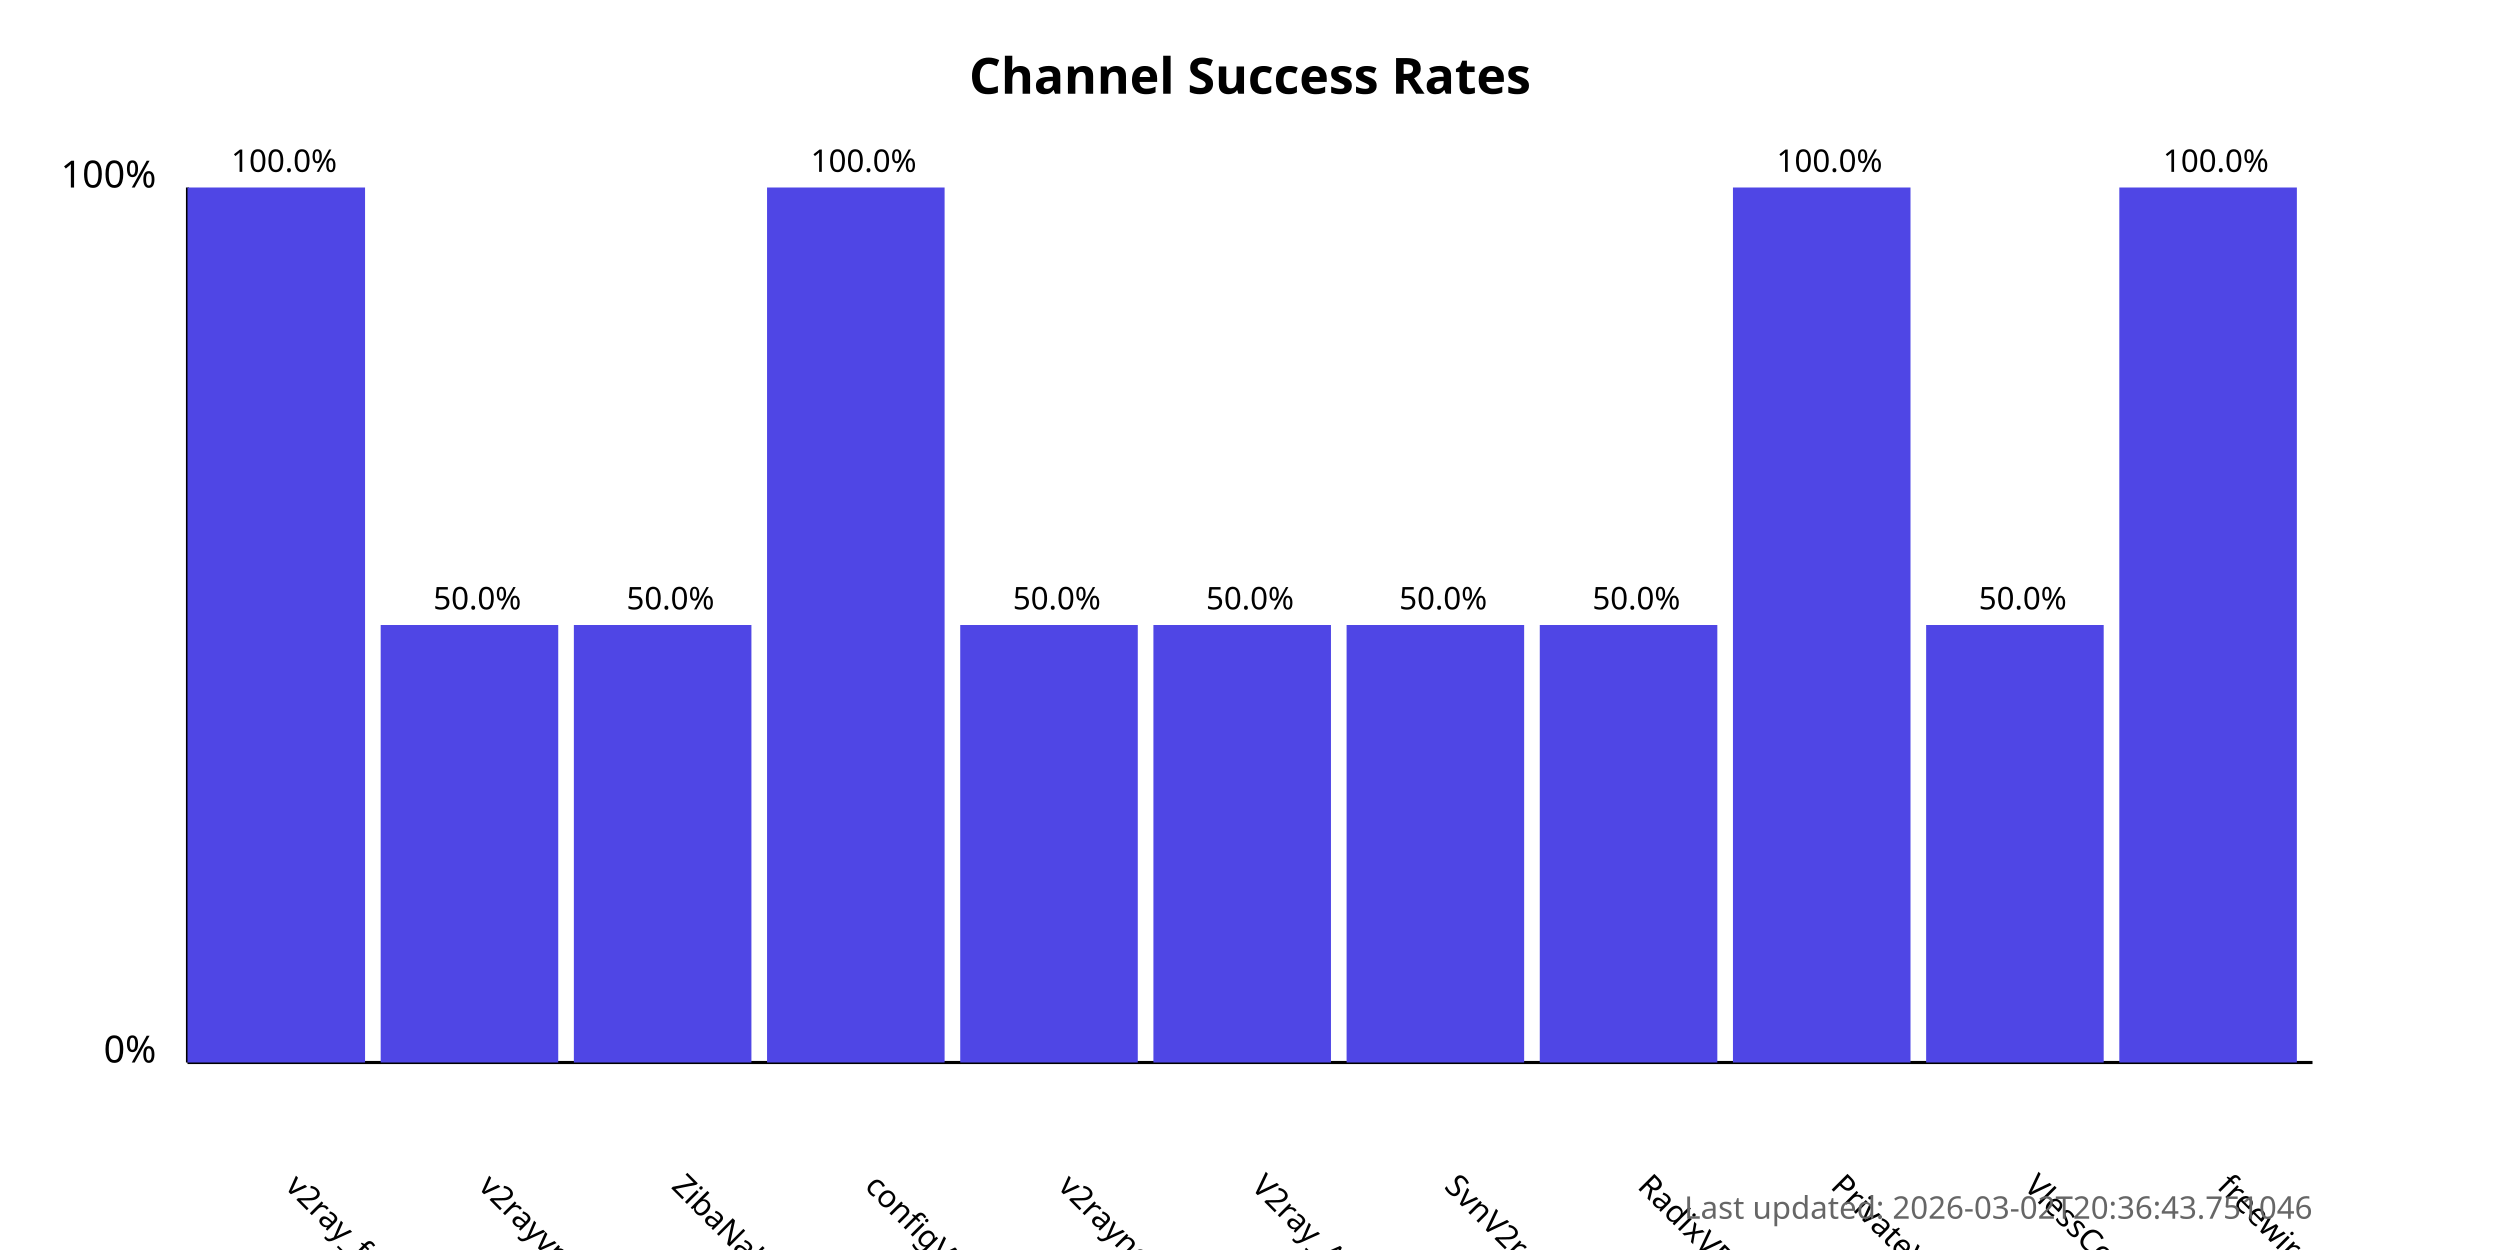
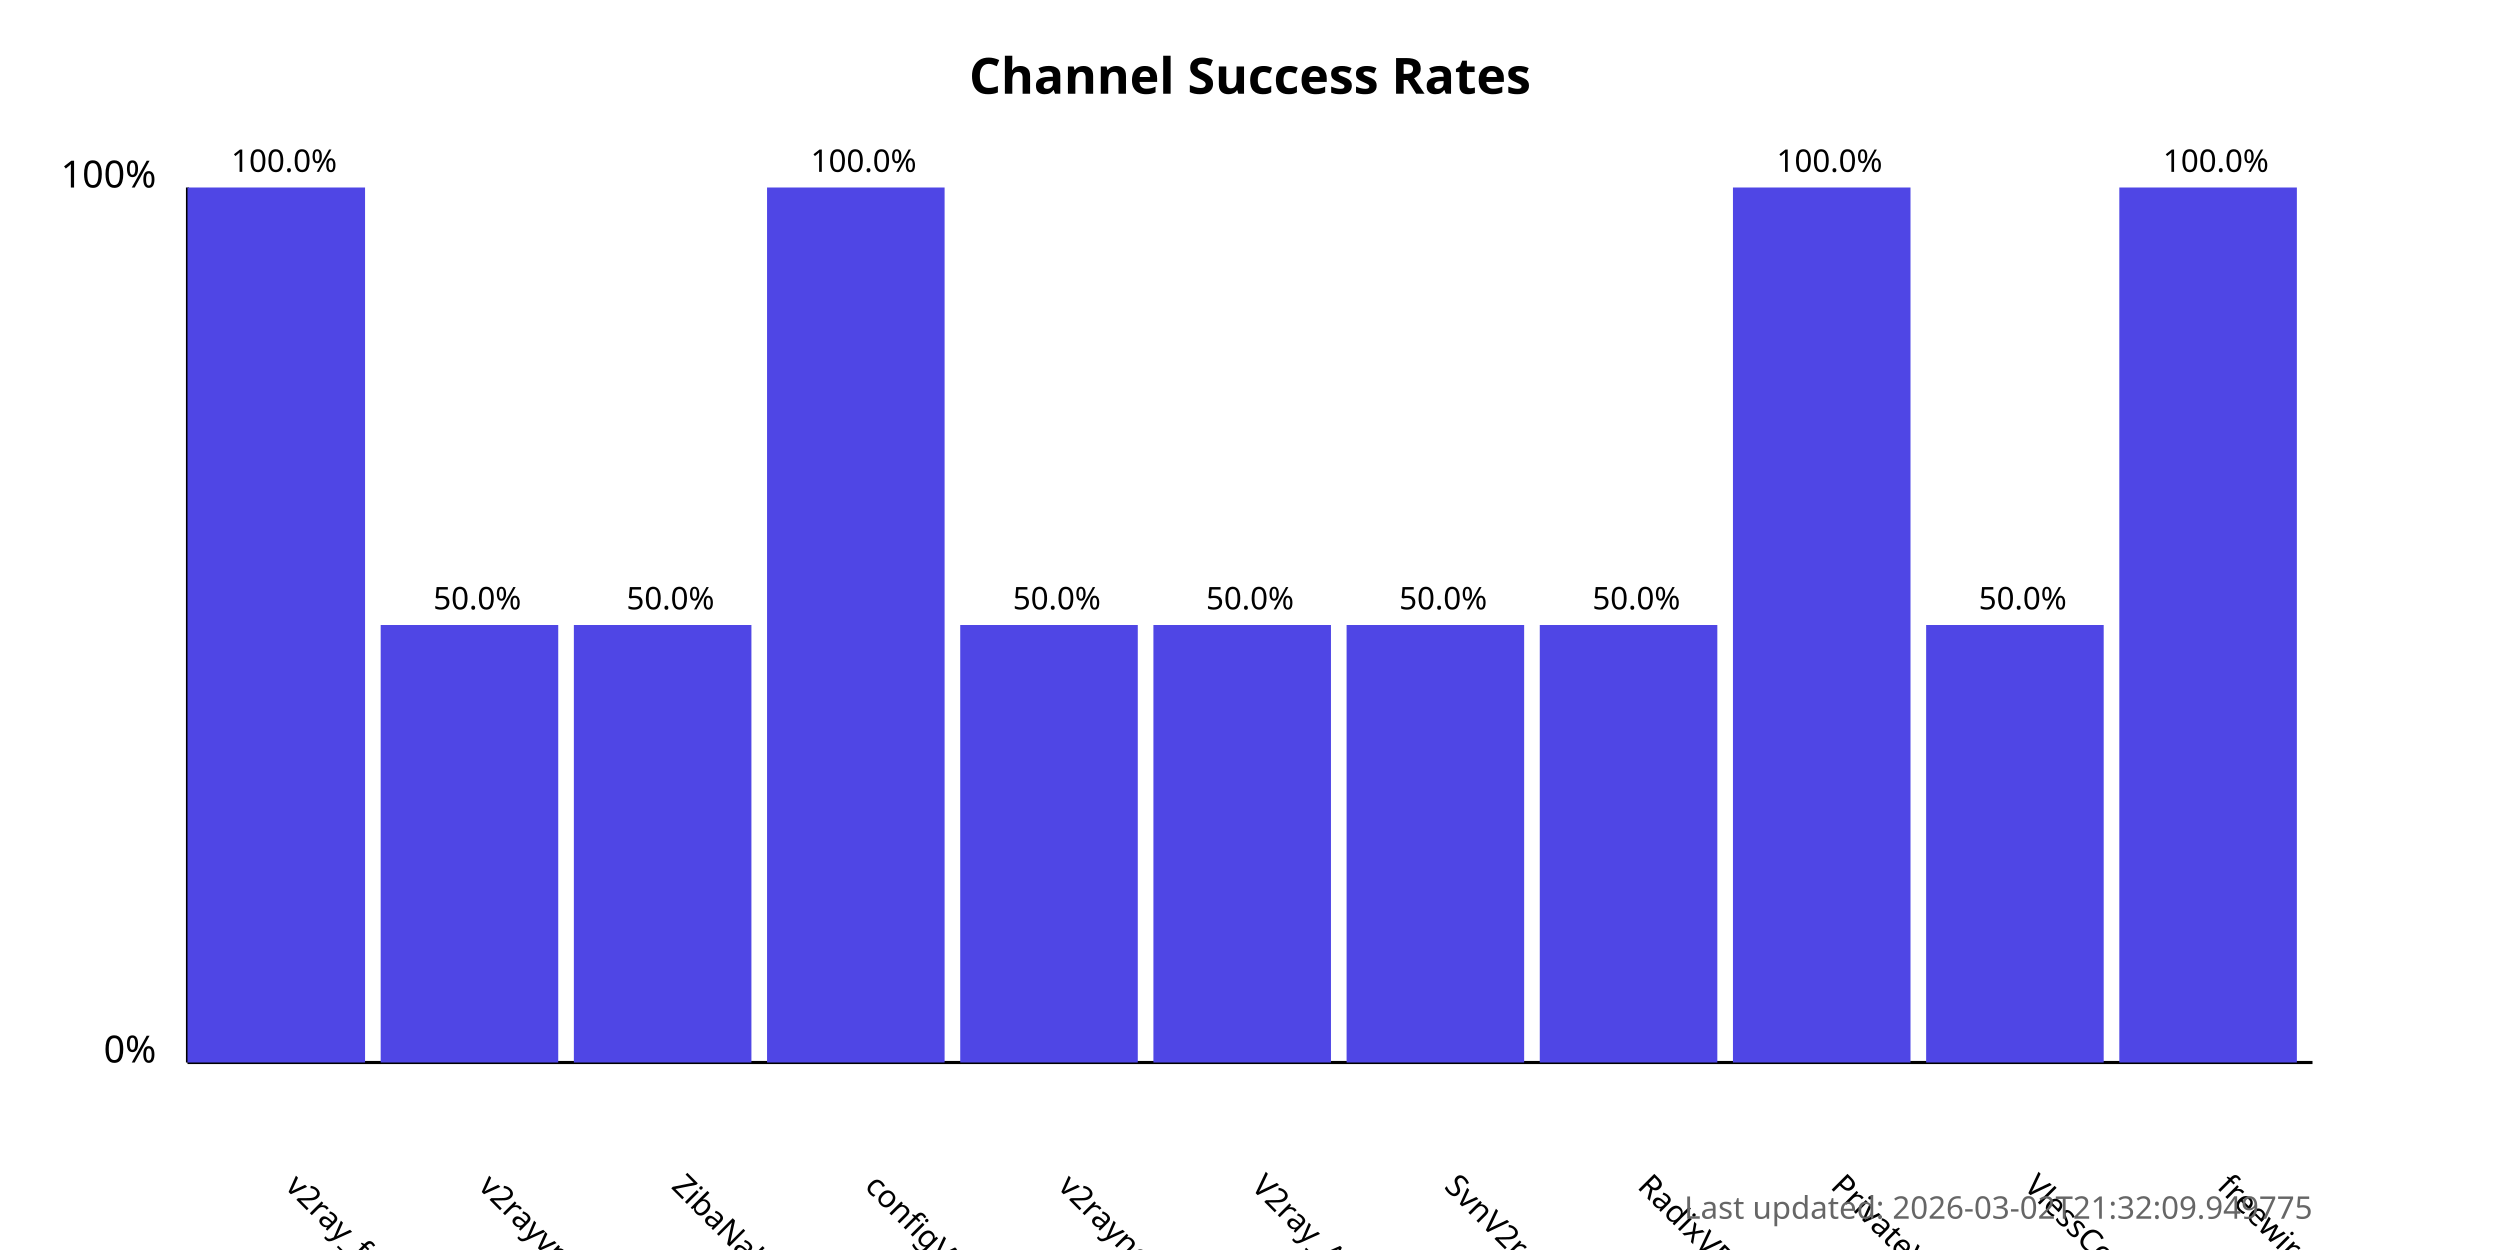
<svg xmlns="http://www.w3.org/2000/svg" width="800" height="400">
  <style>
            .chart-title { font: bold 16px sans-serif; }
            .axis-label { font: 12px sans-serif; }
            .tick-label { font: 10px sans-serif; }
            .bar { fill: #4f46e5; }
            .bar:hover { fill: #6366f1; }
            .timestamp { font: 10px sans-serif; fill: #666; }
        </style>
  <text x="400.0" y="30" text-anchor="middle" class="chart-title">
            Channel Success Rates
        </text>
  <line x1="60" y1="340" x2="60" y2="60" stroke="black" stroke-width="1" />
  <line x1="60" y1="340" x2="740" y2="340" stroke="black" stroke-width="1" />
  <text x="50" y="340" text-anchor="end" class="axis-label">0%</text>
  <text x="50" y="60" text-anchor="end" class="axis-label">100%</text>
  <g>
    <rect x="60" y="60.0" width="56.818" height="280.0" class="bar" />
    <text x="90.909" y="380" transform="rotate(45, 90.90909, 380)" text-anchor="start" class="tick-label">
                v2ray_free_conf
            </text>
    <text x="90.909" y="55.0" text-anchor="middle" class="tick-label">
                100.0%
            </text>
  </g>
  <g>
    <rect x="121.818" y="200.0" width="56.818" height="140.0" class="bar" />
    <text x="152.727" y="380" transform="rotate(45, 152.7273, 380)" text-anchor="start" class="tick-label">
                v2rayvpno
            </text>
    <text x="152.727" y="195.0" text-anchor="middle" class="tick-label">
                50.0%
            </text>
  </g>
  <g>
    <rect x="183.636" y="200.0" width="56.818" height="140.0" class="bar" />
    <text x="214.545" y="380" transform="rotate(45, 214.5455, 380)" text-anchor="start" class="tick-label">
                ZibaNabz
            </text>
    <text x="214.545" y="195.0" text-anchor="middle" class="tick-label">
                50.0%
            </text>
  </g>
  <g>
    <rect x="245.455" y="60.0" width="56.818" height="280.0" class="bar" />
    <text x="276.364" y="380" transform="rotate(45, 276.3636, 380)" text-anchor="start" class="tick-label">
                configV2rayForFree
            </text>
    <text x="276.364" y="55.0" text-anchor="middle" class="tick-label">
                100.0%
            </text>
  </g>
  <g>
    <rect x="307.273" y="200.0" width="56.818" height="140.0" class="bar" />
    <text x="338.182" y="380" transform="rotate(45, 338.1818, 380)" text-anchor="start" class="tick-label">
                v2rayngvpn
            </text>
    <text x="338.182" y="195.0" text-anchor="middle" class="tick-label">
                50.0%
            </text>
  </g>
  <g>
    <rect x="369.091" y="200.0" width="56.818" height="140.0" class="bar" />
    <text x="400.0" y="380" transform="rotate(45, 400.0, 380)" text-anchor="start" class="tick-label">
                V2ray_Alpha
            </text>
    <text x="400.0" y="195.0" text-anchor="middle" class="tick-label">
                50.0%
            </text>
  </g>
  <g>
    <rect x="430.909" y="200.0" width="56.818" height="140.0" class="bar" />
    <text x="461.818" y="380" transform="rotate(45, 461.8182, 380)" text-anchor="start" class="tick-label">
                SvnV2ray
            </text>
    <text x="461.818" y="195.0" text-anchor="middle" class="tick-label">
                50.0%
            </text>
  </g>
  <g>
    <rect x="492.727" y="200.0" width="56.818" height="140.0" class="bar" />
    <text x="523.636" y="380" transform="rotate(45, 523.6364, 380)" text-anchor="start" class="tick-label">
                RadixVPN
            </text>
    <text x="523.636" y="195.0" text-anchor="middle" class="tick-label">
                50.0%
            </text>
  </g>
  <g>
    <rect x="554.545" y="60.0" width="56.818" height="280.0" class="bar" />
    <text x="585.455" y="380" transform="rotate(45, 585.4545, 380)" text-anchor="start" class="tick-label">
                PrivateVPNs
            </text>
    <text x="585.455" y="55.0" text-anchor="middle" class="tick-label">
                100.0%
            </text>
  </g>
  <g>
    <rect x="616.364" y="200.0" width="56.818" height="140.0" class="bar" />
    <text x="647.273" y="380" transform="rotate(45, 647.2727, 380)" text-anchor="start" class="tick-label">
                VlessConfig
            </text>
    <text x="647.273" y="195.0" text-anchor="middle" class="tick-label">
                50.0%
            </text>
  </g>
  <g>
    <rect x="678.182" y="60.0" width="56.818" height="280.0" class="bar" />
    <text x="709.091" y="380" transform="rotate(45, 709.0909, 380)" text-anchor="start" class="tick-label">
                freewireguard
            </text>
    <text x="709.091" y="55.0" text-anchor="middle" class="tick-label">
                100.0%
            </text>
  </g>
  <text x="740" y="390" text-anchor="end" class="timestamp">
-             Last updated: 2026-03-02T20:36:43.751046
+             Last updated: 2026-03-02T21:32:09.949775
        </text>
</svg>
